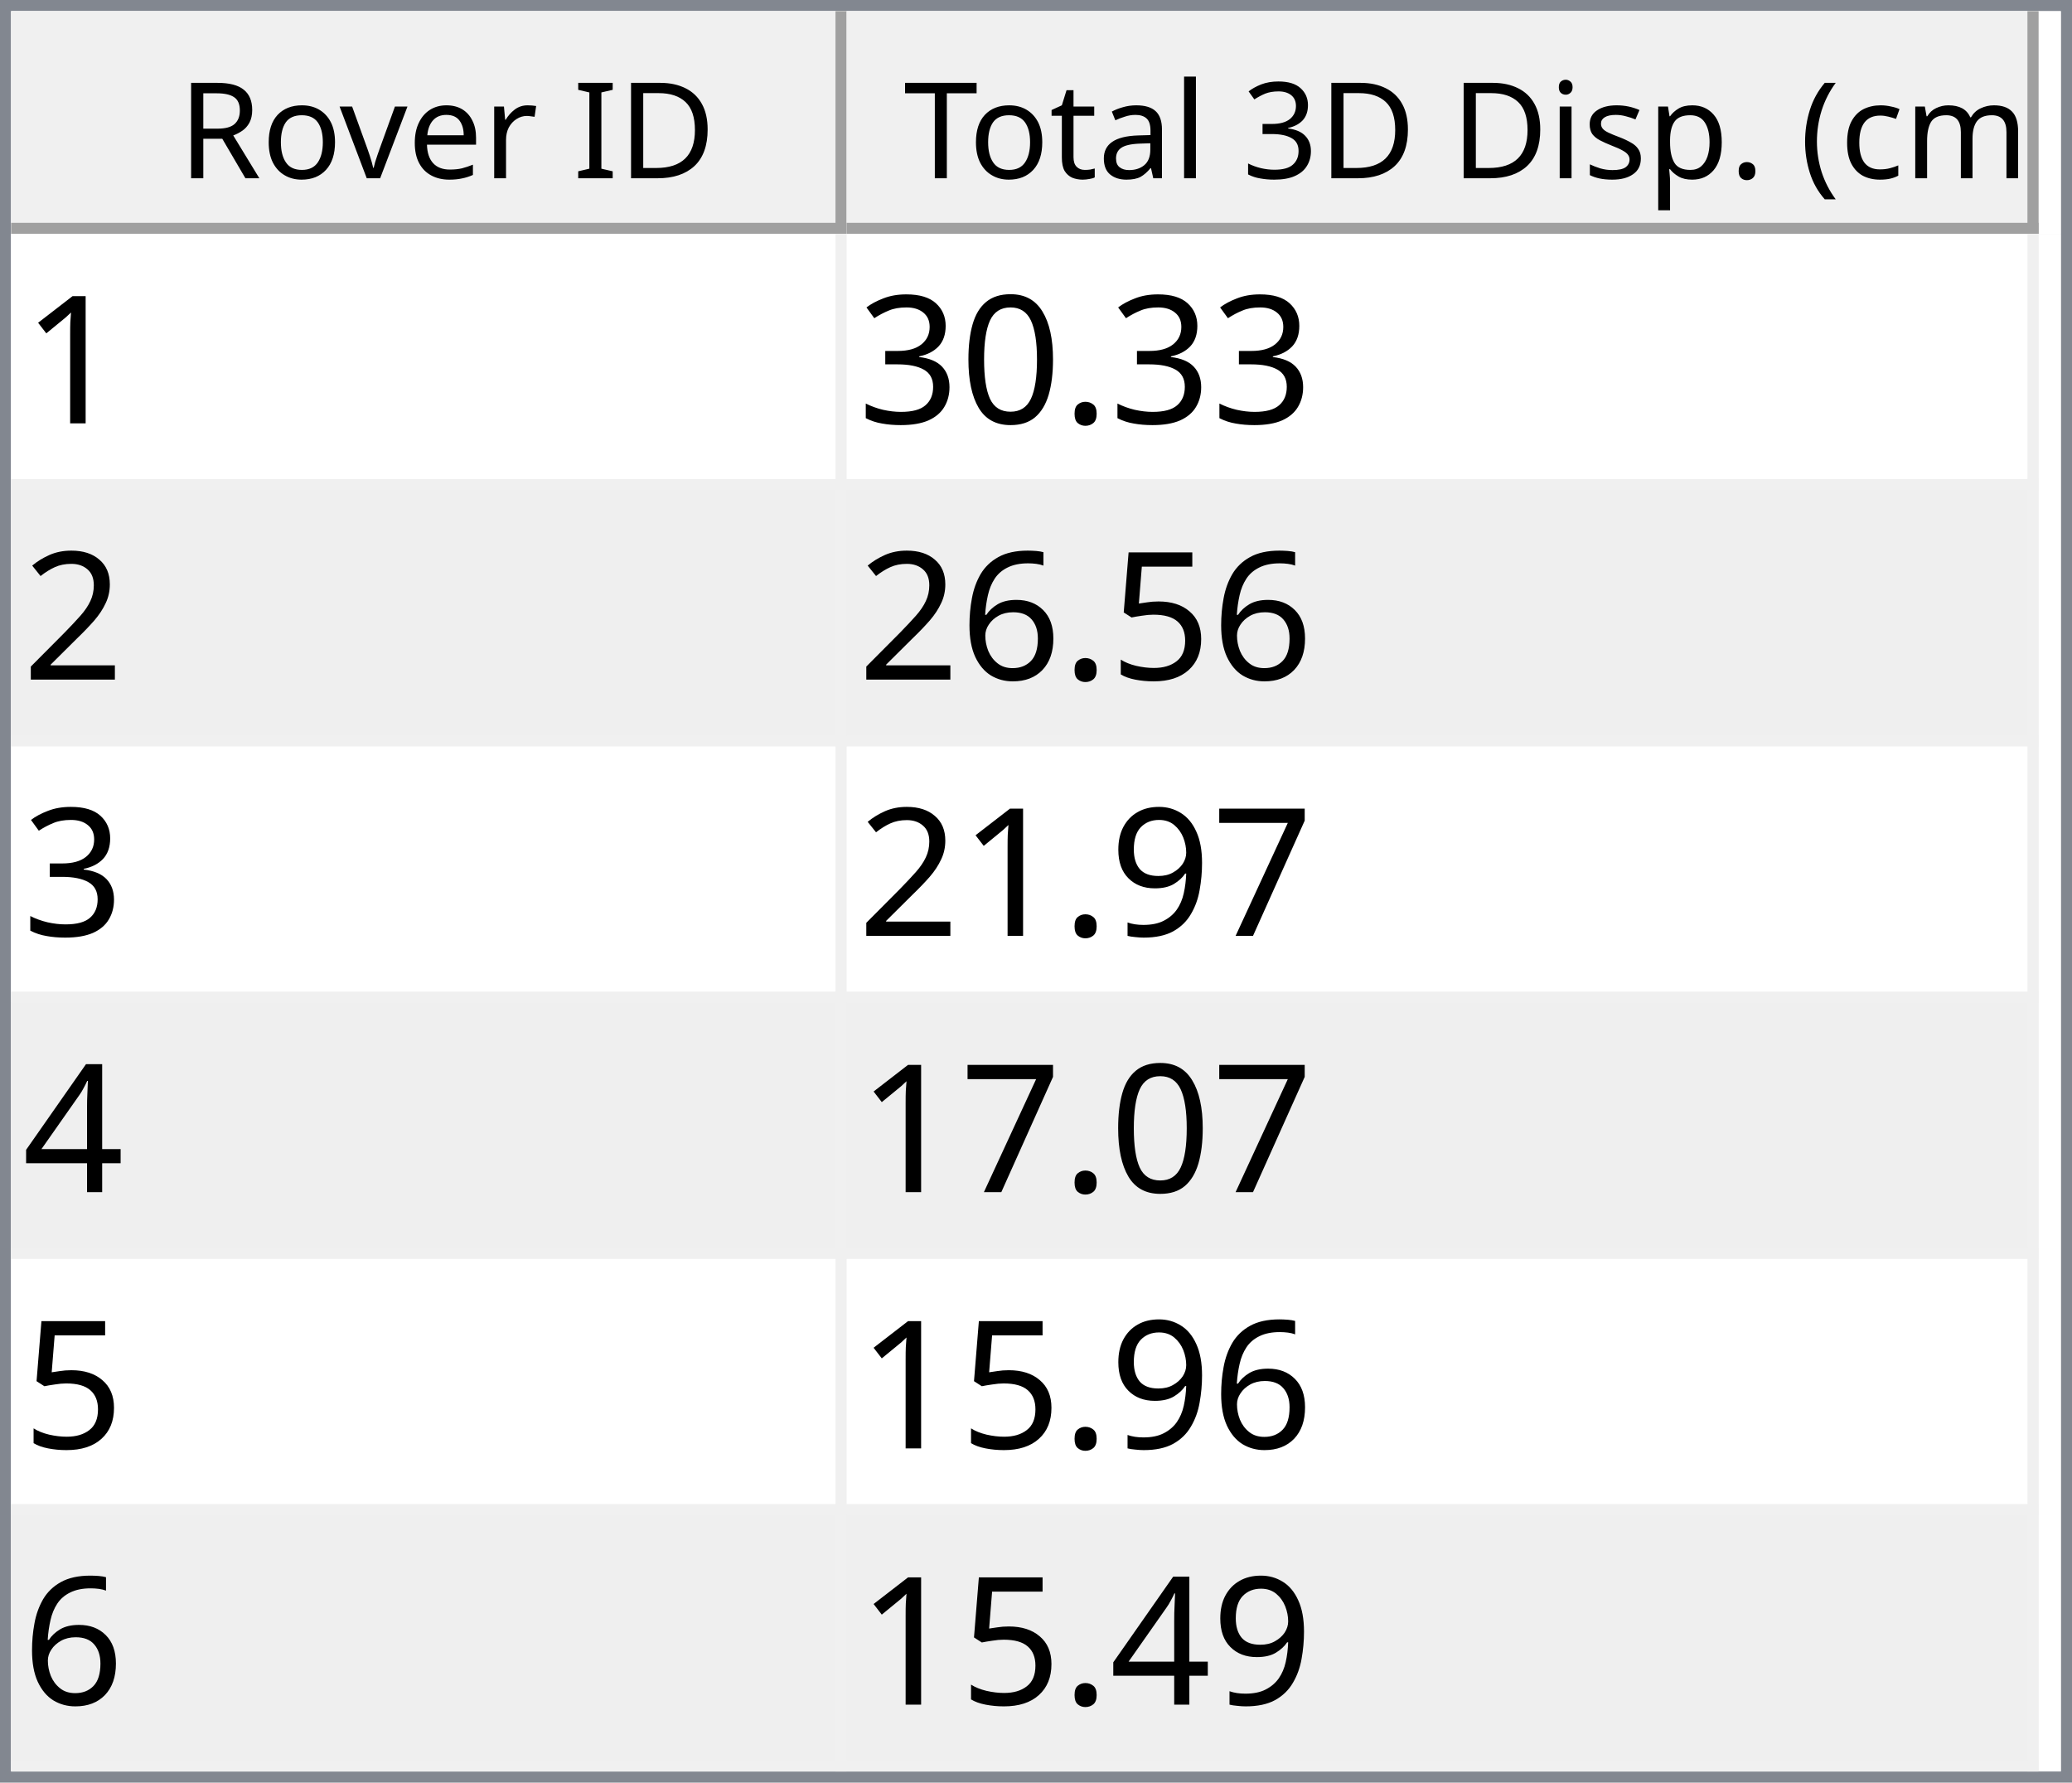
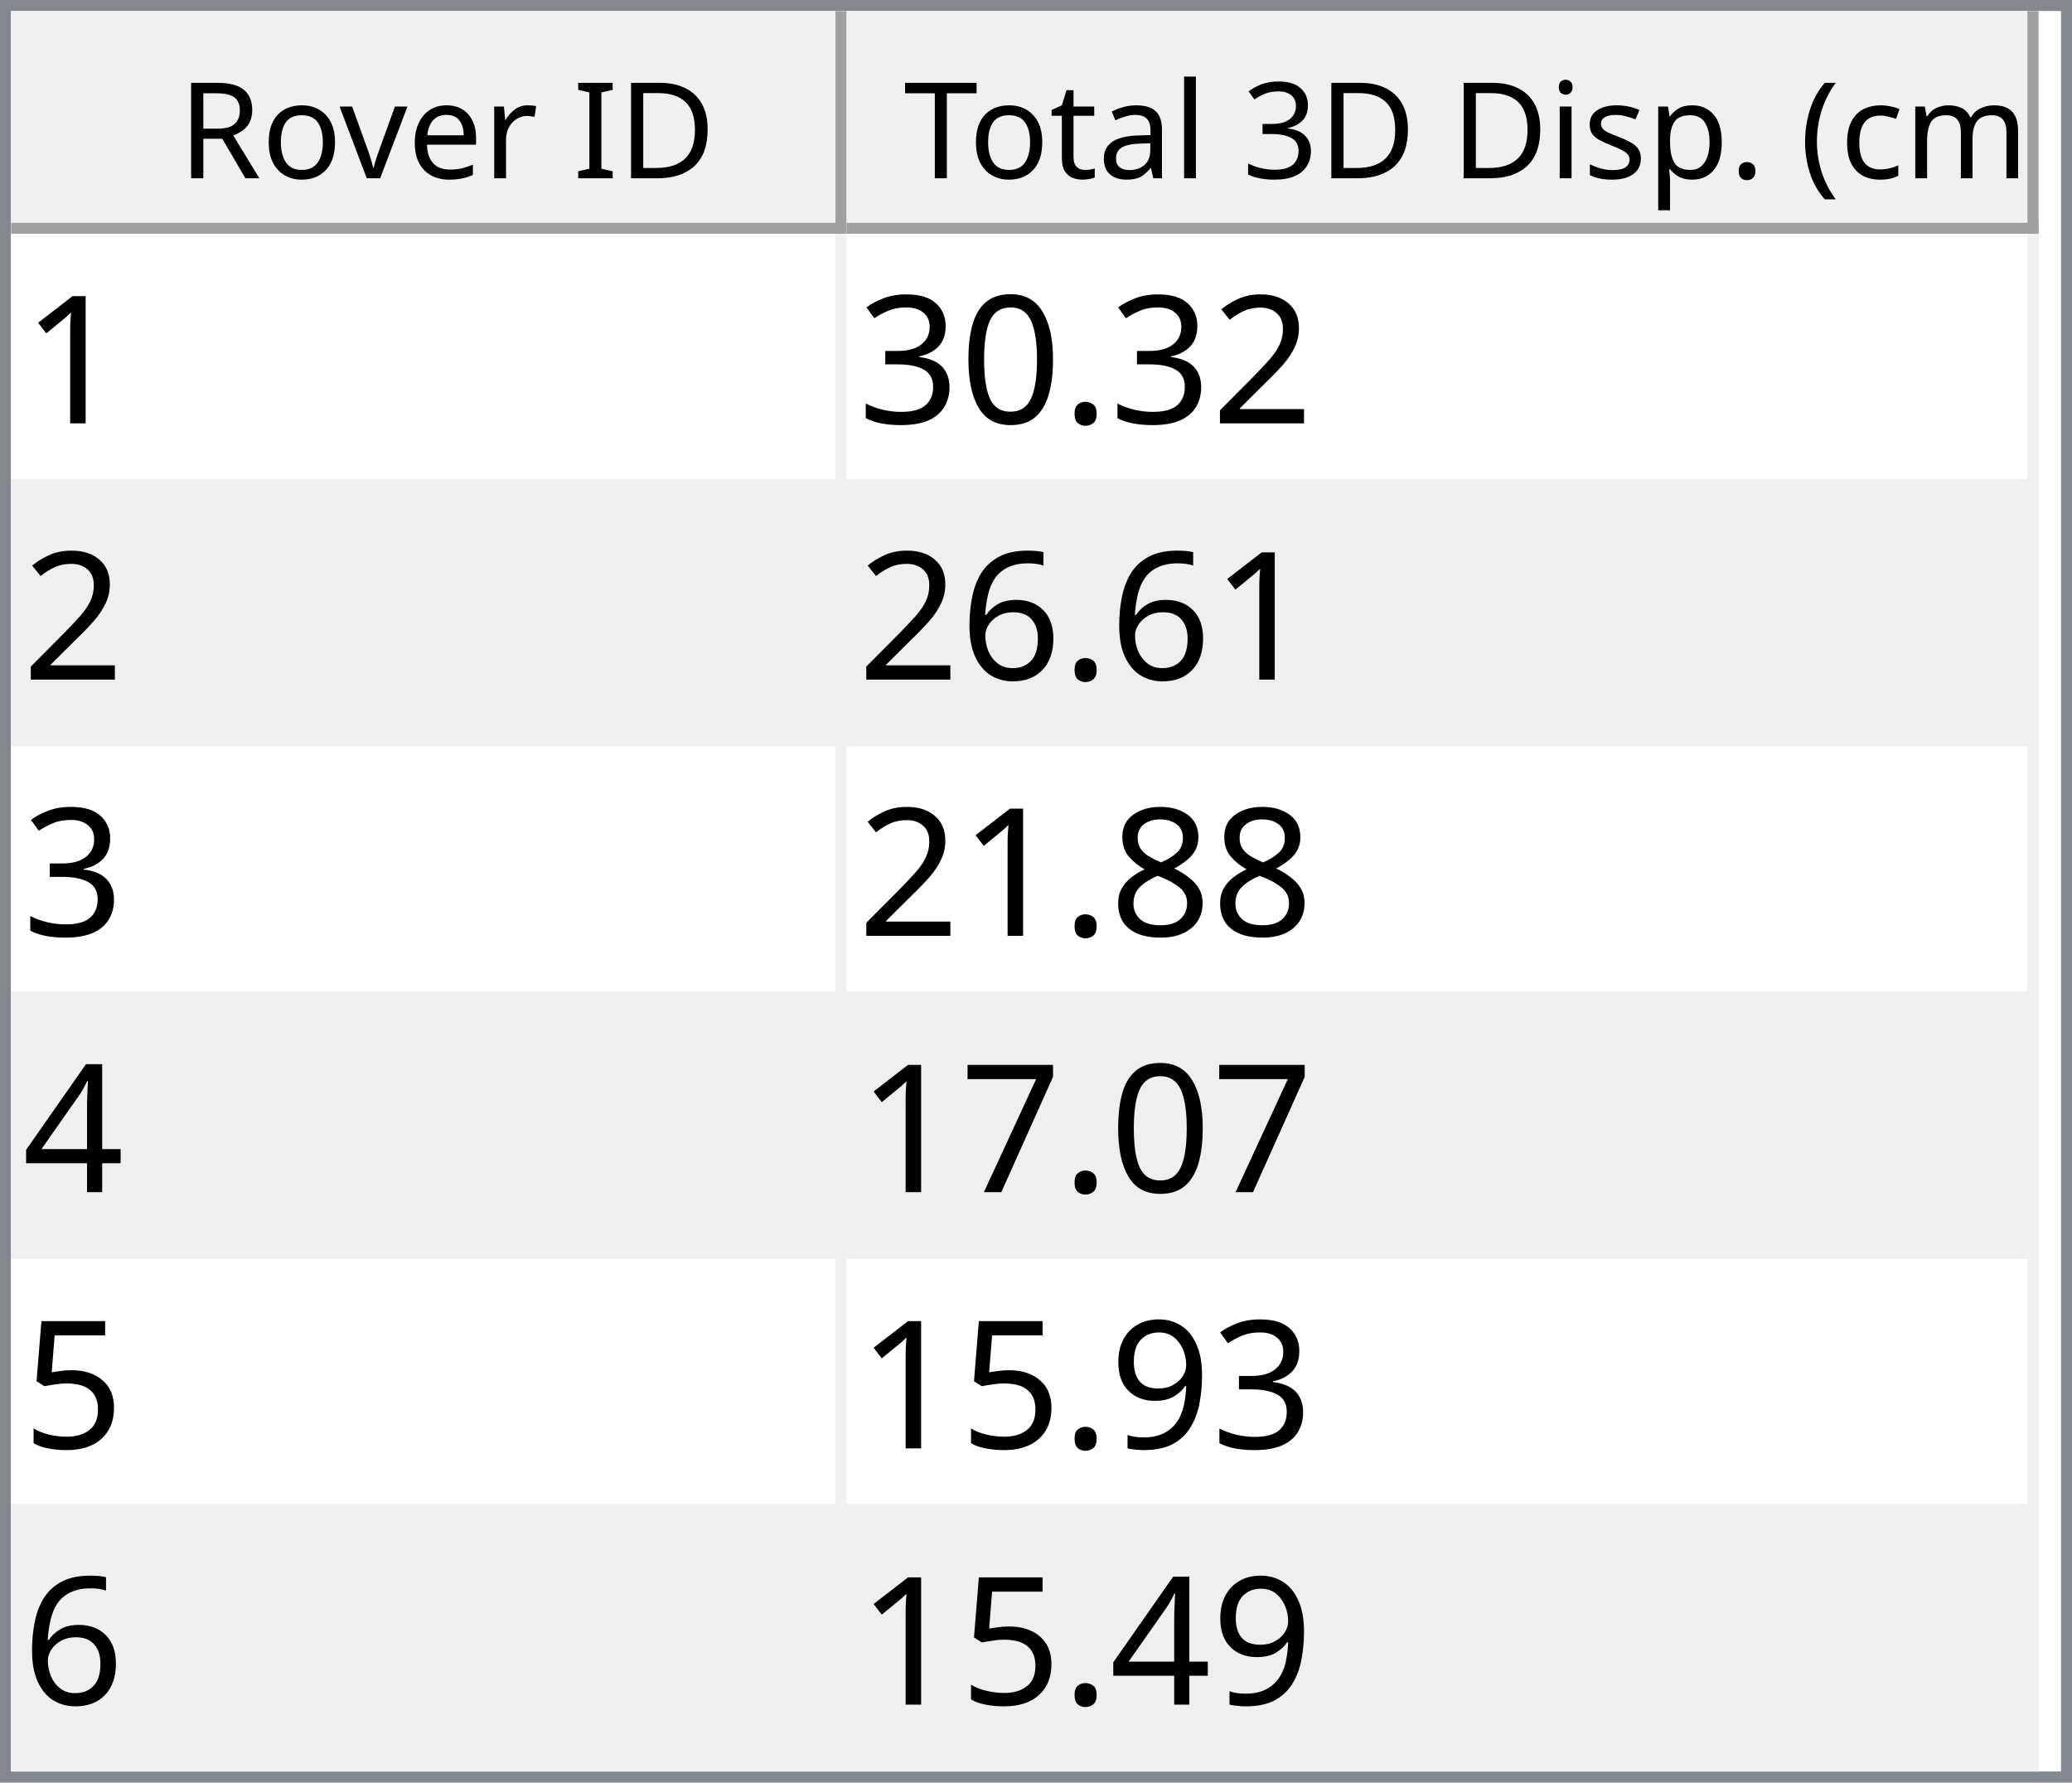
<svg xmlns="http://www.w3.org/2000/svg" style="fill-opacity:1; color-rendering:auto; color-interpolation:auto; text-rendering:auto; stroke:black; stroke-linecap:square; stroke-miterlimit:10; shape-rendering:auto; stroke-opacity:1; fill:black; stroke-dasharray:none; font-weight:normal; stroke-width:1; font-family:'Dialog'; font-style:normal; stroke-linejoin:miter; font-size:12px; stroke-dashoffset:0; image-rendering:auto;" width="186" height="160">
  <defs id="genericDefs" />
  <g>
    <defs id="defs1">
      <clipPath clipPathUnits="userSpaceOnUse" id="clipPath1">
        <path d="M0 0 L186 0 L186 160 L0 160 L0 0 Z" />
      </clipPath>
      <clipPath clipPathUnits="userSpaceOnUse" id="clipPath2">
        <path d="M0 0 L0 160 L186 160 L186 0 Z" />
      </clipPath>
      <clipPath clipPathUnits="userSpaceOnUse" id="clipPath3">
        <path d="M0 0 L0 20 L184 20 L184 0 Z" />
      </clipPath>
      <clipPath clipPathUnits="userSpaceOnUse" id="clipPath4">
        <path d="M0 0 L0 20 L75 20 L75 0 Z" />
      </clipPath>
      <clipPath clipPathUnits="userSpaceOnUse" id="clipPath5">
        <path d="M1 1 L1 19 L74 19 L74 1 Z" />
      </clipPath>
      <clipPath clipPathUnits="userSpaceOnUse" id="clipPath6">
        <path d="M0 0 L0 18 L73 18 L73 0 Z" />
      </clipPath>
      <clipPath clipPathUnits="userSpaceOnUse" id="clipPath7">
        <path d="M-0.5 -0.5 L-0.5 19.5 L74.5 19.5 L74.5 -0.5 Z" />
      </clipPath>
      <clipPath clipPathUnits="userSpaceOnUse" id="clipPath8">
        <path d="M0 0 L0 20 L107 20 L107 0 Z" />
      </clipPath>
      <clipPath clipPathUnits="userSpaceOnUse" id="clipPath9">
        <path d="M1 1 L1 19 L106 19 L106 1 Z" />
      </clipPath>
      <clipPath clipPathUnits="userSpaceOnUse" id="clipPath10">
        <path d="M0 0 L0 18 L105 18 L105 0 Z" />
      </clipPath>
      <clipPath clipPathUnits="userSpaceOnUse" id="clipPath11">
        <path d="M-0.5 -0.5 L-0.5 19.5 L106.5 19.5 L106.5 -0.5 Z" />
      </clipPath>
      <clipPath clipPathUnits="userSpaceOnUse" id="clipPath12">
        <path d="M0 0 L0 138 L184 138 L184 0 Z" />
      </clipPath>
      <clipPath clipPathUnits="userSpaceOnUse" id="clipPath13">
        <path d="M0 0 L0 138 L182 138 L182 0 Z" />
      </clipPath>
      <clipPath clipPathUnits="userSpaceOnUse" id="clipPath14">
        <path d="M-0.5 -0.5 L-0.5 137.5 L181.5 137.5 L181.5 -0.5 Z" />
      </clipPath>
      <clipPath clipPathUnits="userSpaceOnUse" id="clipPath15">
        <path d="M0 0 L0 22 L74 22 L74 0 Z" />
      </clipPath>
      <clipPath clipPathUnits="userSpaceOnUse" id="clipPath16">
        <path d="M0 0 L0 22 L106 22 L106 0 Z" />
      </clipPath>
      <font horiz-adv-x="64.551" id="font1">
        <font-face ascent="107.91" descent="25.098" units-per-em="100" style="font-style:normal; font-family:Segoe UI; font-weight:normal;" />
        <missing-glyph horiz-adv-x="64.551" d="M8.109 0 L8.109 68.266 L56.453 68.266 L56.453 0 L8.109 0 ZM15.328 7.234 L49.219 7.234 L49.219 61.031 L15.328 61.031 L15.328 7.234 Z" />
        <glyph unicode="D" horiz-adv-x="70.117" d="M9.188 0 L9.188 70.016 L28.516 70.016 Q65.531 70.016 65.531 35.891 Q65.531 19.672 55.25 9.836 Q44.969 0 27.734 0 L9.188 0 ZM17.391 62.594 L17.391 7.422 L27.828 7.422 Q41.609 7.422 49.273 14.797 Q56.938 22.172 56.938 35.688 Q56.938 62.594 28.328 62.594 L17.391 62.594 Z" />
        <glyph unicode="I" horiz-adv-x="26.611" d="M17.391 0 L9.188 0 L9.188 70.016 L17.391 70.016 L17.391 0 Z" />
        <glyph unicode=" " horiz-adv-x="27.393" d="" />
        <glyph unicode="r" horiz-adv-x="34.766" d="M34.188 41.891 Q32.078 43.5 28.125 43.5 Q23 43.5 19.555 38.672 Q16.109 33.844 16.109 25.484 L16.109 0 L8.109 0 L8.109 50 L16.109 50 L16.109 39.703 L16.312 39.703 Q18.016 44.969 21.531 47.922 Q25.047 50.875 29.391 50.875 Q32.516 50.875 34.188 50.203 L34.188 41.891 Z" />
        <glyph unicode="e" horiz-adv-x="52.295" d="M48.297 23 L12.984 23 Q13.188 14.656 17.484 10.109 Q21.781 5.562 29.297 5.562 Q37.75 5.562 44.828 11.141 L44.828 3.609 Q38.234 -1.172 27.391 -1.172 Q16.797 -1.172 10.742 5.641 Q4.688 12.453 4.688 24.812 Q4.688 36.469 11.305 43.82 Q17.922 51.172 27.734 51.172 Q37.547 51.172 42.922 44.828 Q48.297 38.484 48.297 27.203 L48.297 23 ZM40.094 29.781 Q40.047 36.719 36.75 40.578 Q33.453 44.438 27.594 44.438 Q21.922 44.438 17.969 40.383 Q14.016 36.328 13.094 29.781 L40.094 29.781 Z" />
        <glyph unicode="v" horiz-adv-x="47.9" d="M47.406 50 L27.484 0 L19.625 0 L0.688 50 L9.469 50 L22.172 13.672 Q23.578 9.672 23.922 6.688 L24.125 6.688 Q24.609 10.453 25.688 13.484 L38.969 50 L47.406 50 Z" />
        <glyph unicode="o" horiz-adv-x="58.594" d="M29 -1.172 Q17.922 -1.172 11.305 5.836 Q4.688 12.844 4.688 24.422 Q4.688 37.016 11.57 44.094 Q18.453 51.172 30.172 51.172 Q41.359 51.172 47.633 44.289 Q53.906 37.406 53.906 25.203 Q53.906 13.234 47.141 6.031 Q40.375 -1.172 29 -1.172 ZM29.594 44.438 Q21.875 44.438 17.383 39.188 Q12.891 33.938 12.891 24.703 Q12.891 15.828 17.43 10.695 Q21.969 5.562 29.594 5.562 Q37.359 5.562 41.531 10.594 Q45.703 15.625 45.703 24.906 Q45.703 34.281 41.531 39.359 Q37.359 44.438 29.594 44.438 Z" />
        <glyph unicode="R" horiz-adv-x="59.814" d="M59.375 0 L49.609 0 L37.891 19.625 Q36.281 22.359 34.766 24.289 Q33.25 26.219 31.664 27.438 Q30.078 28.656 28.25 29.219 Q26.422 29.781 24.125 29.781 L17.391 29.781 L17.391 0 L9.188 0 L9.188 70.016 L30.078 70.016 Q34.672 70.016 38.555 68.867 Q42.438 67.719 45.289 65.375 Q48.141 63.031 49.758 59.547 Q51.375 56.062 51.375 51.375 Q51.375 47.703 50.273 44.656 Q49.172 41.609 47.148 39.211 Q45.125 36.812 42.266 35.133 Q39.406 33.453 35.844 32.516 L35.844 32.328 Q37.594 31.547 38.891 30.547 Q40.188 29.547 41.359 28.18 Q42.531 26.812 43.68 25.078 Q44.828 23.344 46.234 21.047 L59.375 0 ZM17.391 62.594 L17.391 37.203 L28.516 37.203 Q31.594 37.203 34.203 38.133 Q36.812 39.062 38.719 40.797 Q40.625 42.531 41.703 45.047 Q42.781 47.562 42.781 50.688 Q42.781 56.297 39.141 59.445 Q35.5 62.594 28.609 62.594 L17.391 62.594 Z" />
        <glyph unicode=")" horiz-adv-x="30.176" d="M8.297 -15.922 L1.172 -15.922 Q16.406 2.344 16.406 26.812 Q16.406 51.469 1.078 70.016 L8.297 70.016 Q23.531 52.156 23.531 26.703 Q23.531 1.375 8.297 -15.922 Z" />
        <glyph unicode="m" horiz-adv-x="86.133" d="M79.109 0 L71.094 0 L71.094 28.719 Q71.094 37.016 68.531 40.727 Q65.969 44.438 59.906 44.438 Q54.781 44.438 51.195 39.75 Q47.609 35.062 47.609 28.516 L47.609 0 L39.594 0 L39.594 29.688 Q39.594 44.438 28.219 44.438 Q22.953 44.438 19.531 40.016 Q16.109 35.594 16.109 28.516 L16.109 0 L8.109 0 L8.109 50 L16.109 50 L16.109 42.094 L16.312 42.094 Q21.625 51.172 31.844 51.172 Q36.969 51.172 40.773 48.312 Q44.578 45.453 46 40.828 Q51.562 51.172 62.594 51.172 Q79.109 51.172 79.109 30.812 L79.109 0 Z" />
        <glyph unicode="c" horiz-adv-x="46.191" d="M42.188 2.297 Q36.422 -1.172 28.516 -1.172 Q17.828 -1.172 11.258 5.789 Q4.688 12.75 4.688 23.828 Q4.688 36.188 11.766 43.68 Q18.844 51.172 30.672 51.172 Q37.25 51.172 42.281 48.734 L42.281 40.531 Q36.719 44.438 30.375 44.438 Q22.703 44.438 17.797 38.945 Q12.891 33.453 12.891 24.516 Q12.891 15.719 17.508 10.641 Q22.125 5.562 29.891 5.562 Q36.422 5.562 42.188 9.906 L42.188 2.297 Z" />
        <glyph unicode="(" horiz-adv-x="30.176" d="M29.109 -15.922 L21.969 -15.922 Q6.844 1.375 6.844 26.703 Q6.844 52.156 21.969 70.016 L29.203 70.016 Q13.875 51.469 13.875 26.812 Q13.875 2.344 29.109 -15.922 Z" />
        <glyph unicode="." horiz-adv-x="21.68" d="M10.891 -1.078 Q8.641 -1.078 7.055 0.539 Q5.469 2.156 5.469 4.391 Q5.469 6.641 7.055 8.273 Q8.641 9.906 10.891 9.906 Q13.188 9.906 14.797 8.273 Q16.406 6.641 16.406 4.391 Q16.406 2.156 14.797 0.539 Q13.188 -1.078 10.891 -1.078 Z" />
        <glyph unicode="p" horiz-adv-x="58.789" d="M16.312 7.234 L16.109 7.234 L16.109 -23 L8.109 -23 L8.109 50 L16.109 50 L16.109 41.219 L16.312 41.219 Q22.219 51.172 33.594 51.172 Q43.266 51.172 48.688 44.461 Q54.109 37.75 54.109 26.469 Q54.109 13.922 48 6.375 Q41.891 -1.172 31.297 -1.172 Q21.578 -1.172 16.312 7.234 ZM16.109 27.391 L16.109 20.406 Q16.109 14.203 20.141 9.883 Q24.172 5.562 30.375 5.562 Q37.641 5.562 41.773 11.133 Q45.906 16.703 45.906 26.609 Q45.906 34.969 42.047 39.703 Q38.188 44.438 31.594 44.438 Q24.609 44.438 20.359 39.578 Q16.109 34.719 16.109 27.391 Z" />
        <glyph unicode="s" horiz-adv-x="42.432" d="M5.078 1.812 L5.078 10.406 Q11.625 5.562 19.484 5.562 Q30.031 5.562 30.031 12.594 Q30.031 14.594 29.125 15.992 Q28.219 17.391 26.68 18.461 Q25.141 19.531 23.07 20.383 Q21 21.234 18.609 22.172 Q15.281 23.484 12.766 24.828 Q10.25 26.172 8.57 27.859 Q6.891 29.547 6.031 31.695 Q5.172 33.844 5.172 36.719 Q5.172 40.234 6.789 42.945 Q8.406 45.656 11.086 47.484 Q13.766 49.312 17.211 50.242 Q20.656 51.172 24.312 51.172 Q30.812 51.172 35.938 48.922 L35.938 40.828 Q30.422 44.438 23.25 44.438 Q21 44.438 19.195 43.922 Q17.391 43.406 16.094 42.477 Q14.797 41.547 14.086 40.258 Q13.375 38.969 13.375 37.406 Q13.375 35.453 14.086 34.133 Q14.797 32.812 16.164 31.789 Q17.531 30.766 19.484 29.938 Q21.438 29.109 23.922 28.125 Q27.25 26.859 29.883 25.516 Q32.516 24.172 34.375 22.484 Q36.234 20.797 37.234 18.602 Q38.234 16.406 38.234 13.375 Q38.234 9.672 36.602 6.938 Q34.969 4.203 32.234 2.398 Q29.5 0.594 25.93 -0.289 Q22.359 -1.172 18.453 -1.172 Q10.75 -1.172 5.078 1.812 Z" />
        <glyph unicode="i" horiz-adv-x="24.219" d="M12.203 62.703 Q10.062 62.703 8.547 64.164 Q7.031 65.625 7.031 67.875 Q7.031 70.125 8.547 71.609 Q10.062 73.094 12.203 73.094 Q14.406 73.094 15.945 71.609 Q17.484 70.125 17.484 67.875 Q17.484 65.719 15.945 64.211 Q14.406 62.703 12.203 62.703 ZM16.109 0 L8.109 0 L8.109 50 L16.109 50 L16.109 0 Z" />
        <glyph unicode="3" horiz-adv-x="53.906" d="M46.531 19.828 Q46.531 15.094 44.75 11.211 Q42.969 7.328 39.719 4.57 Q36.469 1.812 31.93 0.297 Q27.391 -1.219 21.922 -1.219 Q11.922 -1.219 6 2.594 L6 11.188 Q13.094 5.609 22.219 5.609 Q25.875 5.609 28.828 6.539 Q31.781 7.469 33.906 9.227 Q36.031 10.984 37.18 13.477 Q38.328 15.969 38.328 19.094 Q38.328 32.812 18.797 32.812 L12.984 32.812 L12.984 39.594 L18.5 39.594 Q35.797 39.594 35.797 52.484 Q35.797 64.406 22.609 64.406 Q15.188 64.406 8.688 59.422 L8.688 67.188 Q15.375 71.188 24.609 71.188 Q29 71.188 32.57 69.969 Q36.141 68.75 38.68 66.555 Q41.219 64.359 42.609 61.281 Q44 58.203 44 54.5 Q44 40.672 30.031 36.719 L30.031 36.531 Q33.594 36.141 36.625 34.797 Q39.656 33.453 41.852 31.305 Q44.047 29.156 45.289 26.25 Q46.531 23.344 46.531 19.828 Z" />
        <glyph unicode="l" horiz-adv-x="24.219" d="M16.109 0 L8.109 0 L8.109 74.031 L16.109 74.031 L16.109 0 Z" />
        <glyph unicode="a" horiz-adv-x="50.879" d="M43.891 0 L35.891 0 L35.891 7.812 L35.688 7.812 Q30.469 -1.172 20.312 -1.172 Q12.844 -1.172 8.617 2.781 Q4.391 6.734 4.391 13.281 Q4.391 27.297 20.906 29.594 L35.891 31.688 Q35.891 44.438 25.594 44.438 Q16.547 44.438 9.281 38.281 L9.281 46.484 Q16.656 51.172 26.266 51.172 Q43.891 51.172 43.891 32.516 L43.891 0 ZM35.891 25.297 L23.828 23.641 Q18.266 22.859 15.43 20.875 Q12.594 18.891 12.594 13.875 Q12.594 10.203 15.211 7.883 Q17.828 5.562 22.172 5.562 Q28.125 5.562 32.008 9.742 Q35.891 13.922 35.891 20.312 L35.891 25.297 Z" />
        <glyph unicode="t" horiz-adv-x="33.887" d="M31.297 0.484 Q28.469 -1.078 23.828 -1.078 Q10.688 -1.078 10.688 13.578 L10.688 43.172 L2.094 43.172 L2.094 50 L10.688 50 L10.688 62.203 L18.703 64.797 L18.703 50 L31.297 50 L31.297 43.172 L18.703 43.172 L18.703 14.984 Q18.703 9.969 20.414 7.82 Q22.125 5.672 26.078 5.672 Q29.109 5.672 31.297 7.328 L31.297 0.484 Z" />
        <glyph unicode="T" horiz-adv-x="52.393" d="M50.594 62.594 L30.375 62.594 L30.375 0 L22.172 0 L22.172 62.594 L2 62.594 L2 70.016 L50.594 70.016 L50.594 62.594 Z" />
      </font>
      <font horiz-adv-x="75.0" id="font2">
        <font-face ascent="100.537" descent="21.973" units-per-em="100" style="font-style:normal; font-family:sans-serif; font-weight:normal;" />
        <missing-glyph horiz-adv-x="75.0" d="M12.5 0 L12.5 62.5 L62.5 62.5 L62.5 0 L12.5 0 ZM14.062 1.562 L60.938 1.562 L60.938 60.938 L14.062 60.938 L14.062 1.562 Z" />
        <glyph unicode="1" horiz-adv-x="55.615" d="M37.25 0 L28.469 0 L28.469 56 Q25.297 52.984 20.141 49.953 Q14.984 46.922 10.891 45.406 L10.891 53.906 Q18.266 57.375 23.781 62.305 Q29.297 67.234 31.594 71.875 L37.25 71.875 L37.25 0 Z" />
+         <glyph unicode="2" horiz-adv-x="55.615" d="M50.344 8.453 L50.344 0 L3.031 0 Q2.938 3.172 4.047 6.109 Q5.859 10.938 9.836 15.625 Q13.812 20.312 21.344 26.469 Q33.016 36.031 37.117 41.625 Q41.219 47.219 41.219 52.203 Q41.219 57.422 37.477 61.008 Q33.734 64.594 27.734 64.594 Q21.391 64.594 17.578 60.789 Q13.766 56.984 13.719 50.25 L4.688 51.172 Q5.609 61.281 11.664 66.578 Q17.719 71.875 27.938 71.875 Q38.234 71.875 44.242 66.164 Q50.25 60.453 50.25 52 Q50.25 47.703 48.492 43.555 Q46.734 39.406 42.656 34.812 Q38.578 30.219 29.109 22.219 Q21.188 15.578 18.945 13.211 Q16.703 10.844 15.234 8.453 L50.344 8.453 Z" />
        <glyph unicode="." horiz-adv-x="27.783" d="M9.078 0 L9.078 10.016 L19.094 10.016 L19.094 0 L9.078 0 Z" />
        <glyph unicode="0" horiz-adv-x="55.615" d="M4.156 35.297 Q4.156 48 6.766 55.742 Q9.375 63.484 14.523 67.68 Q19.672 71.875 27.484 71.875 Q33.25 71.875 37.594 69.555 Q41.938 67.234 44.773 62.867 Q47.609 58.5 49.219 52.227 Q50.828 45.953 50.828 35.297 Q50.828 22.703 48.242 14.969 Q45.656 7.234 40.508 3.008 Q35.359 -1.219 27.484 -1.219 Q17.141 -1.219 11.234 6.203 Q4.156 15.141 4.156 35.297 ZM13.188 35.297 Q13.188 17.672 17.312 11.836 Q21.438 6 27.484 6 Q33.547 6 37.672 11.859 Q41.797 17.719 41.797 35.297 Q41.797 52.984 37.672 58.789 Q33.547 64.594 27.391 64.594 Q21.344 64.594 17.719 59.469 Q13.188 52.938 13.188 35.297 Z" />
        <glyph unicode="3" horiz-adv-x="55.615" d="M4.203 18.891 L12.984 20.062 Q14.5 12.594 18.141 9.297 Q21.781 6 27 6 Q33.203 6 37.477 10.297 Q41.75 14.594 41.75 20.953 Q41.75 27 37.797 30.93 Q33.844 34.859 27.734 34.859 Q25.25 34.859 21.531 33.891 L22.516 41.609 Q23.391 41.5 23.922 41.5 Q29.547 41.5 34.039 44.43 Q38.531 47.359 38.531 53.469 Q38.531 58.297 35.258 61.477 Q31.984 64.656 26.812 64.656 Q21.688 64.656 18.266 61.43 Q14.844 58.203 13.875 51.766 L5.078 53.328 Q6.688 62.156 12.398 67.016 Q18.109 71.875 26.609 71.875 Q32.469 71.875 37.398 69.359 Q42.328 66.844 44.945 62.5 Q47.562 58.156 47.562 53.266 Q47.562 48.641 45.07 44.828 Q42.578 41.016 37.703 38.766 Q44.047 37.312 47.562 32.695 Q51.078 28.078 51.078 21.141 Q51.078 11.766 44.242 5.25 Q37.406 -1.266 26.953 -1.266 Q17.531 -1.266 11.305 4.352 Q5.078 9.969 4.203 18.891 Z" />
-         <glyph unicode="2" horiz-adv-x="55.615" d="M50.344 8.453 L50.344 0 L3.031 0 Q2.938 3.172 4.047 6.109 Q5.859 10.938 9.836 15.625 Q13.812 20.312 21.344 26.469 Q33.016 36.031 37.117 41.625 Q41.219 47.219 41.219 52.203 Q41.219 57.422 37.477 61.008 Q33.734 64.594 27.734 64.594 Q21.391 64.594 17.578 60.789 Q13.766 56.984 13.719 50.25 L4.688 51.172 Q5.609 61.281 11.664 66.578 Q17.719 71.875 27.938 71.875 Q38.234 71.875 44.242 66.164 Q50.25 60.453 50.25 52 Q50.25 47.703 48.492 43.555 Q46.734 39.406 42.656 34.812 Q38.578 30.219 29.109 22.219 Q21.188 15.578 18.945 13.211 Q16.703 10.844 15.234 8.453 L50.344 8.453 Z" />
+         <glyph unicode="6" horiz-adv-x="55.615" d="M49.75 54.047 L41.016 53.375 Q39.844 58.547 37.703 60.891 Q34.125 64.656 28.906 64.656 Q24.703 64.656 21.531 62.312 Q17.391 59.281 14.992 53.469 Q12.594 47.656 12.5 36.922 Q15.672 41.75 20.266 44.094 Q24.859 46.438 29.891 46.438 Q38.672 46.438 44.852 39.969 Q51.031 33.5 51.031 23.25 Q51.031 16.5 48.125 10.719 Q45.219 4.938 40.141 1.859 Q35.062 -1.219 28.609 -1.219 Q17.625 -1.219 10.695 6.859 Q3.766 14.938 3.766 33.5 Q3.766 54.25 11.422 63.672 Q18.109 71.875 29.438 71.875 Q37.891 71.875 43.289 67.141 Q48.688 62.406 49.75 54.047 ZM13.875 23.188 Q13.875 18.656 15.797 14.508 Q17.719 10.359 21.188 8.18 Q24.656 6 28.469 6 Q34.031 6 38.039 10.492 Q42.047 14.984 42.047 22.703 Q42.047 30.125 38.086 34.398 Q34.125 38.672 28.125 38.672 Q22.172 38.672 18.023 34.398 Q13.875 30.125 13.875 23.188 Z" />
+         <glyph unicode="8" horiz-adv-x="55.615" d="M17.672 38.812 Q12.203 40.828 9.57 44.539 Q6.938 48.25 6.938 53.422 Q6.938 61.234 12.555 66.555 Q18.172 71.875 27.484 71.875 Q36.859 71.875 42.578 66.43 Q48.297 60.984 48.297 53.172 Q48.297 48.188 45.68 44.508 Q43.062 40.828 37.75 38.812 Q44.344 36.672 47.781 31.883 Q51.219 27.094 51.219 20.453 Q51.219 11.281 44.727 5.031 Q38.234 -1.219 27.641 -1.219 Q17.047 -1.219 10.547 5.055 Q4.047 11.328 4.047 20.703 Q4.047 27.688 7.594 32.398 Q11.141 37.109 17.672 38.812 ZM15.922 53.719 Q15.922 48.641 19.195 45.414 Q22.469 42.188 27.688 42.188 Q32.766 42.188 36.016 45.383 Q39.266 48.578 39.266 53.219 Q39.266 58.062 35.914 61.359 Q32.562 64.656 27.594 64.656 Q22.562 64.656 19.242 61.43 Q15.922 58.203 15.922 53.719 ZM13.094 20.656 Q13.094 16.891 14.875 13.375 Q16.656 9.859 20.172 7.93 Q23.688 6 27.734 6 Q34.031 6 38.133 10.055 Q42.234 14.109 42.234 20.359 Q42.234 26.703 38.016 30.859 Q33.797 35.016 27.438 35.016 Q21.234 35.016 17.164 30.914 Q13.094 26.812 13.094 20.656 Z" />
+         <glyph unicode="4" horiz-adv-x="55.615" d="M32.328 0 L32.328 17.141 L1.266 17.141 L1.266 25.203 L33.938 71.578 L41.109 71.578 L41.109 25.203 L50.781 25.203 L50.781 17.141 L41.109 17.141 L41.109 0 L32.328 0 ZM32.328 25.203 L32.328 57.469 L9.906 25.203 L32.328 25.203 Z" />
+         <glyph unicode="7" horiz-adv-x="55.615" d="M4.734 62.203 L4.734 70.656 L51.078 70.656 L51.078 63.812 Q44.234 56.547 37.523 44.484 Q30.812 32.422 27.156 19.672 Q24.516 10.688 23.781 0 L14.75 0 Q14.891 8.453 18.062 20.414 Q21.234 32.375 27.172 43.484 Q33.109 54.594 39.797 62.203 L4.734 62.203 Z" />
        <glyph unicode="5" horiz-adv-x="55.615" d="M4.156 18.75 L13.375 19.531 Q14.406 12.797 18.141 9.398 Q21.875 6 27.156 6 Q33.5 6 37.891 10.789 Q42.281 15.578 42.281 23.484 Q42.281 31 38.062 35.352 Q33.844 39.703 27 39.703 Q22.75 39.703 19.336 37.773 Q15.922 35.844 13.969 32.766 L5.719 33.844 L12.641 70.609 L48.25 70.609 L48.25 62.203 L19.672 62.203 L15.828 42.969 Q22.266 47.469 29.344 47.469 Q38.719 47.469 45.164 40.969 Q51.609 34.469 51.609 24.266 Q51.609 14.547 45.953 7.469 Q39.062 -1.219 27.156 -1.219 Q17.391 -1.219 11.211 4.25 Q5.031 9.719 4.156 18.75 Z" />
-         <glyph unicode="6" horiz-adv-x="55.615" d="M49.75 54.047 L41.016 53.375 Q39.844 58.547 37.703 60.891 Q34.125 64.656 28.906 64.656 Q24.703 64.656 21.531 62.312 Q17.391 59.281 14.992 53.469 Q12.594 47.656 12.5 36.922 Q15.672 41.75 20.266 44.094 Q24.859 46.438 29.891 46.438 Q38.672 46.438 44.852 39.969 Q51.031 33.5 51.031 23.25 Q51.031 16.5 48.125 10.719 Q45.219 4.938 40.141 1.859 Q35.062 -1.219 28.609 -1.219 Q17.625 -1.219 10.695 6.859 Q3.766 14.938 3.766 33.5 Q3.766 54.25 11.422 63.672 Q18.109 71.875 29.438 71.875 Q37.891 71.875 43.289 67.141 Q48.688 62.406 49.75 54.047 ZM13.875 23.188 Q13.875 18.656 15.797 14.508 Q17.719 10.359 21.188 8.18 Q24.656 6 28.469 6 Q34.031 6 38.039 10.492 Q42.047 14.984 42.047 22.703 Q42.047 30.125 38.086 34.398 Q34.125 38.672 28.125 38.672 Q22.172 38.672 18.023 34.398 Q13.875 30.125 13.875 23.188 Z" />
-         <glyph unicode="7" horiz-adv-x="55.615" d="M4.734 62.203 L4.734 70.656 L51.078 70.656 L51.078 63.812 Q44.234 56.547 37.523 44.484 Q30.812 32.422 27.156 19.672 Q24.516 10.688 23.781 0 L14.75 0 Q14.891 8.453 18.062 20.414 Q21.234 32.375 27.172 43.484 Q33.109 54.594 39.797 62.203 L4.734 62.203 Z" />
        <glyph unicode="9" horiz-adv-x="55.615" d="M5.469 16.547 L13.922 17.328 Q14.984 11.375 18.016 8.688 Q21.047 6 25.781 6 Q29.828 6 32.883 7.859 Q35.938 9.719 37.891 12.82 Q39.844 15.922 41.164 21.195 Q42.484 26.469 42.484 31.938 Q42.484 32.516 42.438 33.688 Q39.797 29.5 35.234 26.883 Q30.672 24.266 25.344 24.266 Q16.453 24.266 10.305 30.711 Q4.156 37.156 4.156 47.703 Q4.156 58.594 10.578 65.234 Q17 71.875 26.656 71.875 Q33.641 71.875 39.43 68.117 Q45.219 64.359 48.219 57.398 Q51.219 50.438 51.219 37.25 Q51.219 23.531 48.242 15.406 Q45.266 7.281 39.383 3.031 Q33.5 -1.219 25.594 -1.219 Q17.188 -1.219 11.867 3.445 Q6.547 8.109 5.469 16.547 ZM41.453 48.141 Q41.453 55.719 37.43 60.156 Q33.406 64.594 27.734 64.594 Q21.875 64.594 17.531 59.812 Q13.188 55.031 13.188 47.406 Q13.188 40.578 17.312 36.305 Q21.438 32.031 27.484 32.031 Q33.594 32.031 37.523 36.305 Q41.453 40.578 41.453 48.141 Z" />
-         <glyph unicode="4" horiz-adv-x="55.615" d="M32.328 0 L32.328 17.141 L1.266 17.141 L1.266 25.203 L33.938 71.578 L41.109 71.578 L41.109 25.203 L50.781 25.203 L50.781 17.141 L41.109 17.141 L41.109 0 L32.328 0 ZM32.328 25.203 L32.328 57.469 L9.906 25.203 L32.328 25.203 Z" />
      </font>
    </defs>
    <g style="fill:white; stroke:white;">
      <rect x="0" y="0" width="186" style="clip-path:url(#clipPath1); stroke:none;" height="160" />
    </g>
    <g style="fill:white; text-rendering:optimizeSpeed; color-rendering:optimizeSpeed; image-rendering:optimizeSpeed; shape-rendering:crispEdges; stroke:white; color-interpolation:sRGB;">
      <rect x="0" width="186" height="160" y="0" style="stroke:none;" />
      <path style="stroke:none;" d="M0 160 L186 160 L186 0 L0 0 Z" />
    </g>
    <g style="fill:rgb(240,240,240); font-family:'Segoe UI'; stroke:rgb(240,240,240);">
      <rect x="0" y="0" width="186" style="clip-path:url(#clipPath2); stroke:none;" height="160" />
    </g>
    <g style="fill:rgb(130,135,144); font-family:'Segoe UI'; stroke:rgb(130,135,144);">
      <path d="M0 0 L186 0 L186 160 L0 160 L0 0 ZM1 1 L185 1 L185 159 L1 159 L1 1 Z" style="fill-rule:evenodd; clip-path:url(#clipPath2); stroke:none;" />
    </g>
    <g style="fill:white; font-family:'Segoe UI'; stroke:white;" transform="translate(1,1)">
      <rect x="0" y="0" width="184" style="clip-path:url(#clipPath3); stroke:none;" height="20" />
    </g>
    <g style="fill:rgb(240,240,240); font-family:'Segoe UI'; stroke:rgb(240,240,240);" transform="translate(1,1)">
      <rect x="0" y="0" width="75" style="clip-path:url(#clipPath4); stroke:none;" height="20" />
    </g>
    <g style="font-family:'Segoe UI';" transform="translate(2,2)">
      <text x="14" xml:space="preserve" y="14" style="clip-path:url(#clipPath6); stroke:none;">Rover ID</text>
    </g>
    <g style="fill:rgb(160,160,160); font-family:'Segoe UI'; stroke:rgb(160,160,160); stroke-linejoin:bevel;" transform="translate(1.5,1.5)">
      <line x1="74" x2="74" y1="0" style="fill:none; clip-path:url(#clipPath7);" y2="19" />
    </g>
    <g style="fill:rgb(160,160,160); font-family:'Segoe UI'; stroke:rgb(160,160,160); stroke-linejoin:bevel;" transform="matrix(1,0,0,1,1,1) translate(0.5,0.5)">
      <line x1="0" x2="74" y1="19" style="fill:none; clip-path:url(#clipPath7);" y2="19" />
    </g>
    <g style="fill:rgb(240,240,240); font-family:'Segoe UI'; stroke:rgb(240,240,240);" transform="translate(76,1)">
      <rect x="0" y="0" width="107" style="clip-path:url(#clipPath8); stroke:none;" height="20" />
    </g>
    <g style="font-family:'Segoe UI';" transform="translate(77,2)">
      <text x="1" xml:space="preserve" y="14" style="clip-path:url(#clipPath10); stroke:none;"> Total 3D Disp. (cm)</text>
    </g>
    <g style="fill:rgb(160,160,160); font-family:'Segoe UI'; stroke:rgb(160,160,160); stroke-linejoin:bevel;" transform="translate(76.5,1.5)">
      <line x1="106" x2="106" y1="0" style="fill:none; clip-path:url(#clipPath11);" y2="19" />
    </g>
    <g style="fill:rgb(160,160,160); font-family:'Segoe UI'; stroke:rgb(160,160,160); stroke-linejoin:bevel;" transform="matrix(1,0,0,1,76,1) translate(0.5,0.5)">
      <line x1="0" x2="106" y1="19" style="fill:none; clip-path:url(#clipPath11);" y2="19" />
    </g>
    <g style="fill:white; font-family:'Segoe UI'; stroke:white;" transform="translate(1,21)">
      <rect x="0" y="0" width="184" style="clip-path:url(#clipPath12); stroke:none;" height="138" />
    </g>
    <g style="fill:rgb(240,240,240); font-size:16px; font-family:sans-serif; stroke:rgb(240,240,240);" transform="translate(1,21)">
      <rect x="0" y="0" width="182" style="clip-path:url(#clipPath13); stroke:none;" height="138" />
      <line transform="translate(0.5,0.5)" x1="0" x2="181" y1="22" style="clip-path:url(#clipPath14); fill:none; stroke-linejoin:bevel;" y2="22" />
    </g>
    <g transform="matrix(1,0,0,1,1,21) translate(0.5,0.5)" style="fill:rgb(240,240,240); font-size:16px; font-family:sans-serif; stroke:rgb(240,240,240); stroke-linejoin:bevel;">
      <line x1="0" x2="181" y1="45" style="fill:none; clip-path:url(#clipPath14);" y2="45" />
    </g>
    <g transform="matrix(1,0,0,1,1,21) translate(0.5,0.5)" style="fill:rgb(240,240,240); font-size:16px; font-family:sans-serif; stroke:rgb(240,240,240); stroke-linejoin:bevel;">
      <line x1="0" x2="181" y1="68" style="fill:none; clip-path:url(#clipPath14);" y2="68" />
    </g>
    <g transform="matrix(1,0,0,1,1,21) translate(0.5,0.5)" style="fill:rgb(240,240,240); font-size:16px; font-family:sans-serif; stroke:rgb(240,240,240); stroke-linejoin:bevel;">
      <line x1="0" x2="181" y1="91" style="fill:none; clip-path:url(#clipPath14);" y2="91" />
    </g>
    <g transform="matrix(1,0,0,1,1,21) translate(0.5,0.5)" style="fill:rgb(240,240,240); font-size:16px; font-family:sans-serif; stroke:rgb(240,240,240); stroke-linejoin:bevel;">
      <line x1="0" x2="181" y1="114" style="fill:none; clip-path:url(#clipPath14);" y2="114" />
    </g>
    <g transform="matrix(1,0,0,1,1,21) translate(0.5,0.5)" style="fill:rgb(240,240,240); font-size:16px; font-family:sans-serif; stroke:rgb(240,240,240); stroke-linejoin:bevel;">
      <line x1="0" x2="181" y1="137" style="fill:none; clip-path:url(#clipPath14);" y2="137" />
    </g>
    <g transform="matrix(1,0,0,1,1,21) translate(0.5,0.5)" style="fill:rgb(240,240,240); font-size:16px; font-family:sans-serif; stroke:rgb(240,240,240); stroke-linejoin:bevel;">
      <line x1="74" x2="74" y1="0" style="fill:none; clip-path:url(#clipPath14);" y2="137" />
    </g>
    <g transform="matrix(1,0,0,1,1,21) translate(0.5,0.5)" style="fill:rgb(240,240,240); font-size:16px; font-family:sans-serif; stroke:rgb(240,240,240); stroke-linejoin:bevel;">
      <line x1="181" x2="181" y1="0" style="fill:none; clip-path:url(#clipPath14);" y2="137" />
    </g>
    <g style="fill:white; font-size:16px; font-family:sans-serif; stroke:white;" transform="matrix(1,0,0,1,1,21)">
      <rect x="0" y="0" width="74" style="clip-path:url(#clipPath15); stroke:none;" height="22" />
      <text x="1" y="17" style="fill:black; clip-path:url(#clipPath15); stroke:none;" xml:space="preserve">1</text>
    </g>
    <g style="fill:white; font-size:16px; font-family:sans-serif; stroke:white;" transform="matrix(1,0,0,1,1,21) translate(75,0)">
      <rect x="0" y="0" width="106" style="clip-path:url(#clipPath16); stroke:none;" height="22" />
-       <text x="1" y="17" style="fill:black; clip-path:url(#clipPath16); stroke:none;" xml:space="preserve">30.33</text>
+       <text x="1" y="17" style="fill:black; clip-path:url(#clipPath16); stroke:none;" xml:space="preserve">30.32</text>
    </g>
    <g style="fill:rgb(239,239,239); font-size:16px; font-family:sans-serif; stroke:rgb(239,239,239);" transform="matrix(1,0,0,1,1,21) translate(0,23)">
      <rect x="0" y="0" width="74" style="clip-path:url(#clipPath15); stroke:none;" height="22" />
      <text x="1" y="17" style="fill:black; clip-path:url(#clipPath15); stroke:none;" xml:space="preserve">2</text>
    </g>
    <g style="fill:rgb(239,239,239); font-size:16px; font-family:sans-serif; stroke:rgb(239,239,239);" transform="matrix(1,0,0,1,1,21) translate(75,23)">
      <rect x="0" y="0" width="106" style="clip-path:url(#clipPath16); stroke:none;" height="22" />
-       <text x="1" y="17" style="fill:black; clip-path:url(#clipPath16); stroke:none;" xml:space="preserve">26.56</text>
+       <text x="1" y="17" style="fill:black; clip-path:url(#clipPath16); stroke:none;" xml:space="preserve">26.61</text>
    </g>
    <g style="fill:white; font-size:16px; font-family:sans-serif; stroke:white;" transform="matrix(1,0,0,1,1,21) translate(0,46)">
      <rect x="0" y="0" width="74" style="clip-path:url(#clipPath15); stroke:none;" height="22" />
      <text x="1" y="17" style="fill:black; clip-path:url(#clipPath15); stroke:none;" xml:space="preserve">3</text>
    </g>
    <g style="fill:white; font-size:16px; font-family:sans-serif; stroke:white;" transform="matrix(1,0,0,1,1,21) translate(75,46)">
      <rect x="0" y="0" width="106" style="clip-path:url(#clipPath16); stroke:none;" height="22" />
-       <text x="1" y="17" style="fill:black; clip-path:url(#clipPath16); stroke:none;" xml:space="preserve">21.97</text>
+       <text x="1" y="17" style="fill:black; clip-path:url(#clipPath16); stroke:none;" xml:space="preserve">21.88</text>
    </g>
    <g style="fill:rgb(239,239,239); font-size:16px; font-family:sans-serif; stroke:rgb(239,239,239);" transform="matrix(1,0,0,1,1,21) translate(0,69)">
      <rect x="0" y="0" width="74" style="clip-path:url(#clipPath15); stroke:none;" height="22" />
      <text x="1" y="17" style="fill:black; clip-path:url(#clipPath15); stroke:none;" xml:space="preserve">4</text>
    </g>
    <g style="fill:rgb(239,239,239); font-size:16px; font-family:sans-serif; stroke:rgb(239,239,239);" transform="matrix(1,0,0,1,1,21) translate(75,69)">
      <rect x="0" y="0" width="106" style="clip-path:url(#clipPath16); stroke:none;" height="22" />
      <text x="1" y="17" style="fill:black; clip-path:url(#clipPath16); stroke:none;" xml:space="preserve">17.07</text>
    </g>
    <g style="fill:white; font-size:16px; font-family:sans-serif; stroke:white;" transform="matrix(1,0,0,1,1,21) translate(0,92)">
      <rect x="0" y="0" width="74" style="clip-path:url(#clipPath15); stroke:none;" height="22" />
      <text x="1" y="17" style="fill:black; clip-path:url(#clipPath15); stroke:none;" xml:space="preserve">5</text>
    </g>
    <g style="fill:white; font-size:16px; font-family:sans-serif; stroke:white;" transform="matrix(1,0,0,1,1,21) translate(75,92)">
      <rect x="0" y="0" width="106" style="clip-path:url(#clipPath16); stroke:none;" height="22" />
-       <text x="1" y="17" style="fill:black; clip-path:url(#clipPath16); stroke:none;" xml:space="preserve">15.96</text>
+       <text x="1" y="17" style="fill:black; clip-path:url(#clipPath16); stroke:none;" xml:space="preserve">15.93</text>
    </g>
    <g style="fill:rgb(239,239,239); font-size:16px; font-family:sans-serif; stroke:rgb(239,239,239);" transform="matrix(1,0,0,1,1,21) translate(0,115)">
      <rect x="0" y="0" width="74" style="clip-path:url(#clipPath15); stroke:none;" height="22" />
      <text x="1" y="17" style="fill:black; clip-path:url(#clipPath15); stroke:none;" xml:space="preserve">6</text>
    </g>
    <g style="fill:rgb(239,239,239); font-size:16px; font-family:sans-serif; stroke:rgb(239,239,239);" transform="matrix(1,0,0,1,1,21) translate(75,115)">
      <rect x="0" y="0" width="106" style="clip-path:url(#clipPath16); stroke:none;" height="22" />
      <text x="1" y="17" style="fill:black; clip-path:url(#clipPath16); stroke:none;" xml:space="preserve">15.49</text>
    </g>
  </g>
</svg>
